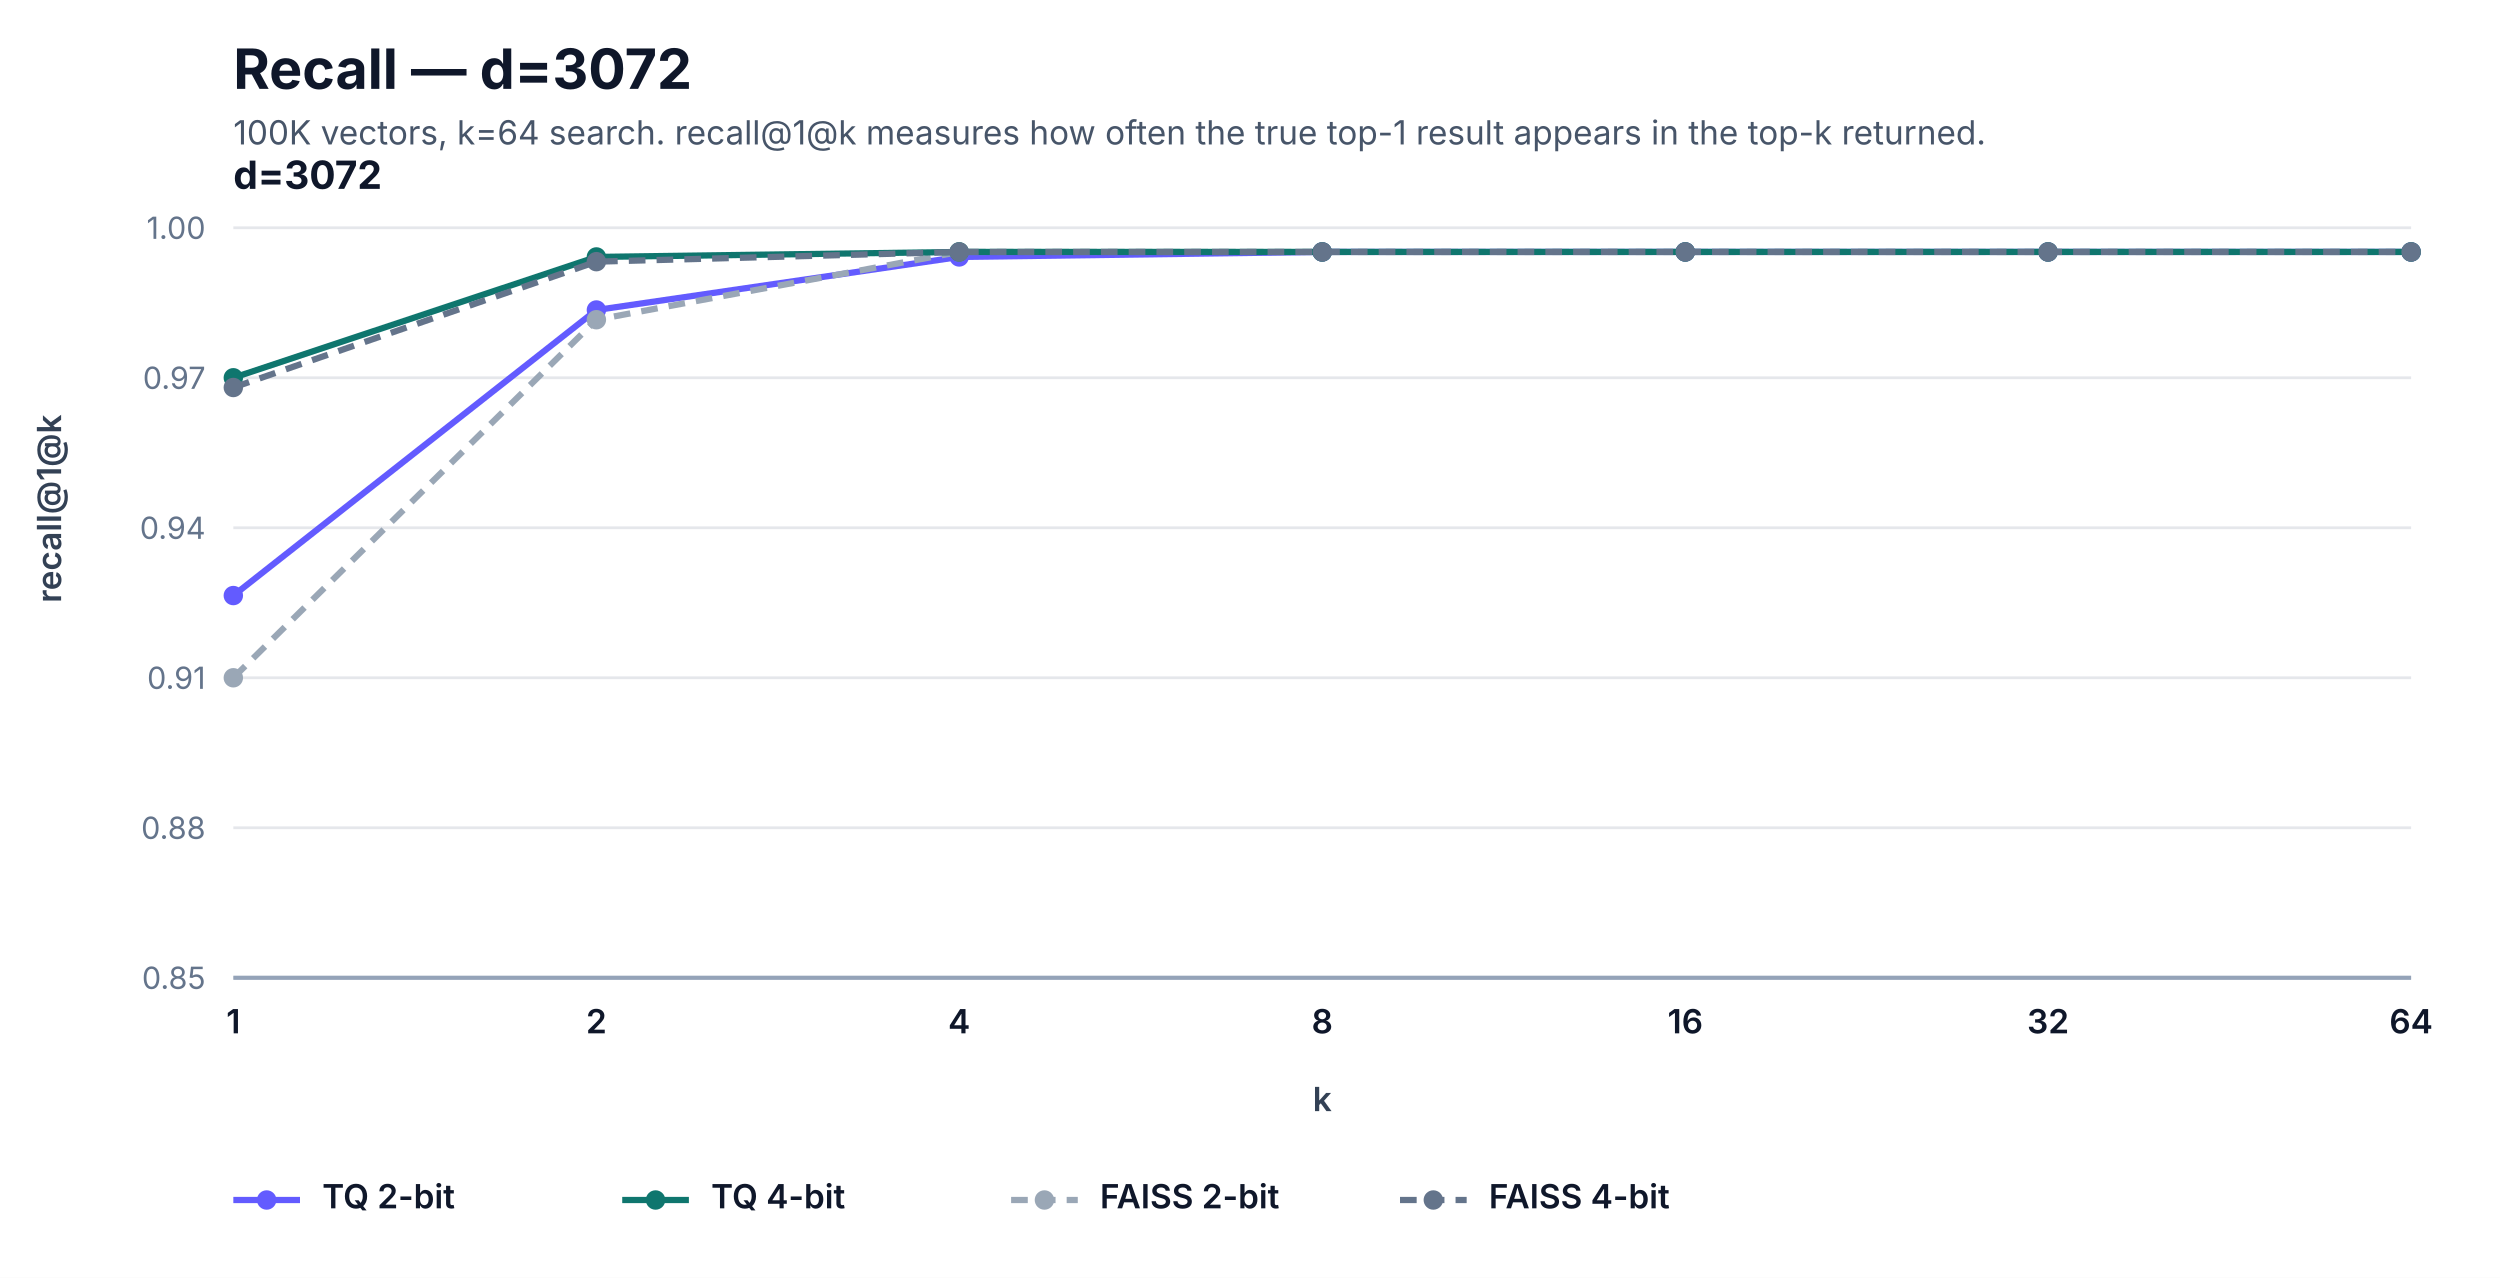
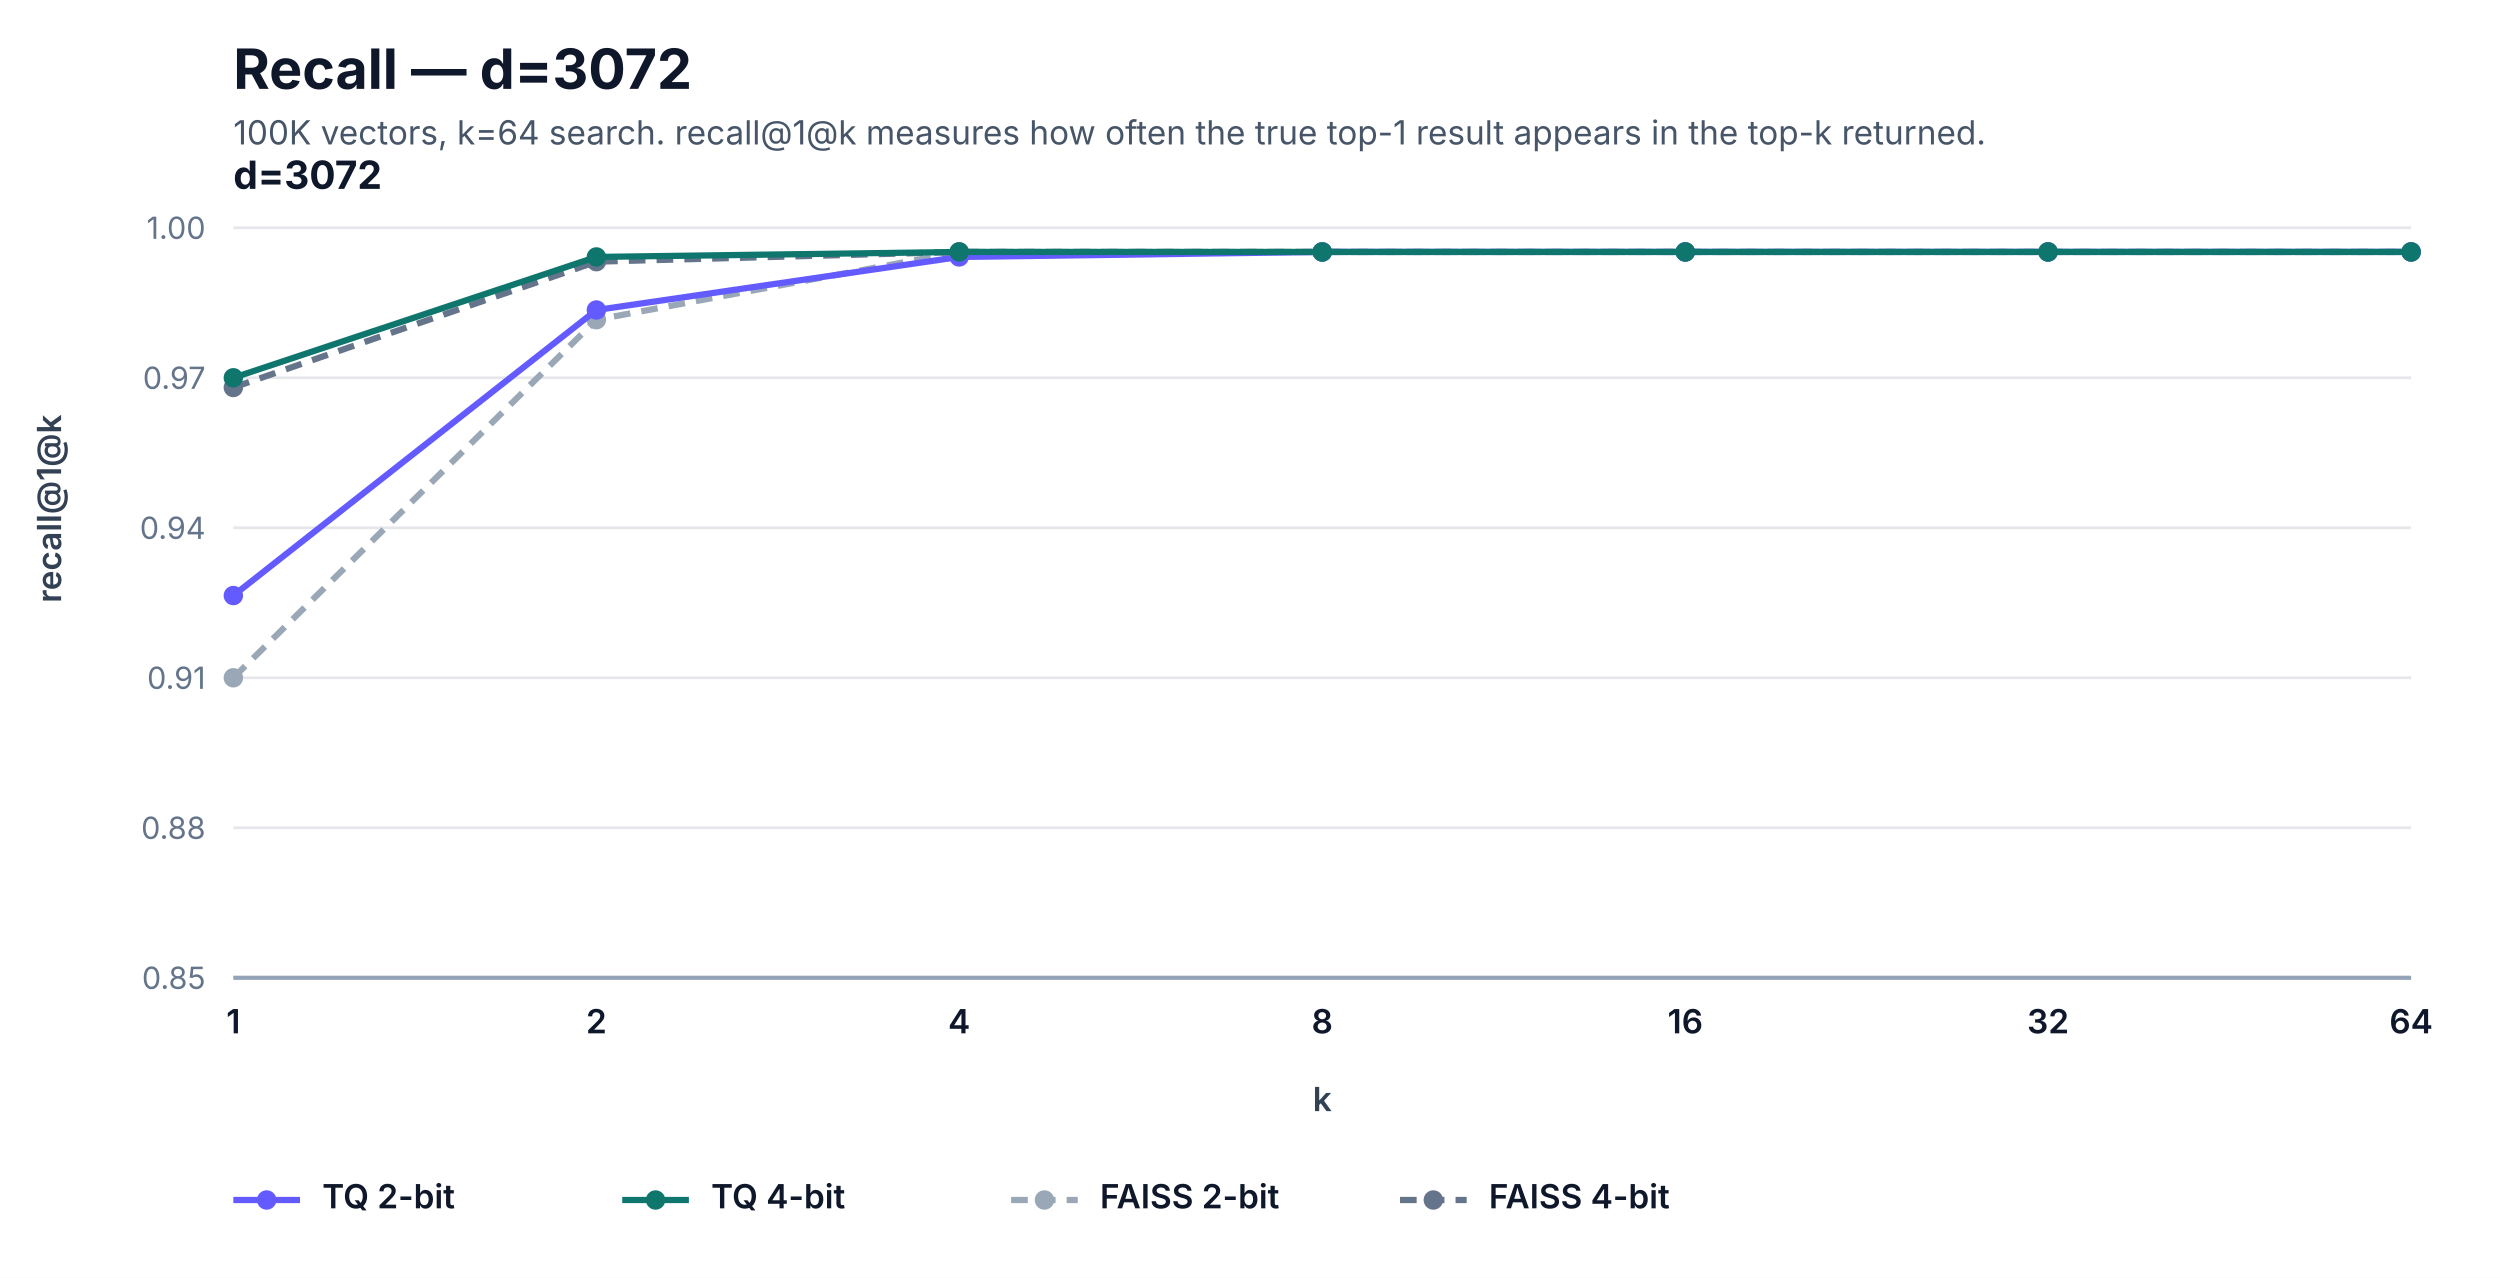
<svg xmlns="http://www.w3.org/2000/svg" width="900" height="460" viewBox="0 0 900 460" role="img" aria-label="Recall — d=3072">
  <style>
  .title { font: 700 20px -apple-system, BlinkMacSystemFont, "Segoe UI", sans-serif; fill: #0f172a; }
  .subtitle { font: 400 12px -apple-system, BlinkMacSystemFont, "Segoe UI", sans-serif; fill: #475569; }
  .panel { font: 700 14px -apple-system, BlinkMacSystemFont, "Segoe UI", sans-serif; fill: #0f172a; }
  .label { font: 600 12px -apple-system, BlinkMacSystemFont, "Segoe UI", sans-serif; fill: #0f172a; }
  .secondary { font: 400 11px -apple-system, BlinkMacSystemFont, "Segoe UI", sans-serif; fill: #475569; }
  .tick { font: 400 11px -apple-system, BlinkMacSystemFont, "Segoe UI", sans-serif; fill: #64748b; }
  .value { font: 700 11px -apple-system, BlinkMacSystemFont, "Segoe UI", sans-serif; fill: #0f172a; }
  .value-accent { font: 700 11px -apple-system, BlinkMacSystemFont, "Segoe UI", sans-serif; fill: #4338ca; }
  .axis { font: 600 12px -apple-system, BlinkMacSystemFont, "Segoe UI", sans-serif; fill: #334155; }
  .legend { font: 600 12px -apple-system, BlinkMacSystemFont, "Segoe UI", sans-serif; fill: #0f172a; }
</style>
  <rect width="100%" height="100%" fill="#ffffff" />
  <text x="84" y="32" class="title">Recall — d=3072</text>
  <text x="84" y="52" class="subtitle">100K vectors, k=64 search. recall@1@k measures how often the true top-1 result appears in the top-k returned.</text>
  <line x1="84" y1="352.0" x2="868" y2="352.0" stroke="#e5e7eb" stroke-width="1" />
  <text x="74" y="356.0" text-anchor="end" class="tick">0.85</text>
  <line x1="84" y1="298.0" x2="868" y2="298.0" stroke="#e5e7eb" stroke-width="1" />
  <text x="74" y="302.0" text-anchor="end" class="tick">0.88</text>
  <line x1="84" y1="244.0" x2="868" y2="244.0" stroke="#e5e7eb" stroke-width="1" />
  <text x="74" y="248.0" text-anchor="end" class="tick">0.91</text>
  <line x1="84" y1="190.0" x2="868" y2="190.0" stroke="#e5e7eb" stroke-width="1" />
  <text x="74" y="194.0" text-anchor="end" class="tick">0.94</text>
  <line x1="84" y1="136.0" x2="868" y2="136.0" stroke="#e5e7eb" stroke-width="1" />
  <text x="74" y="140.0" text-anchor="end" class="tick">0.97</text>
  <line x1="84" y1="82.0" x2="868" y2="82.0" stroke="#e5e7eb" stroke-width="1" />
  <text x="74" y="86.0" text-anchor="end" class="tick">1.00</text>
  <line x1="84" y1="352.0" x2="868" y2="352.0" stroke="#94a3b8" stroke-width="1.5" />
  <text x="84" y="68" class="panel">d=3072</text>
  <text x="84.0" y="372" text-anchor="middle" class="label">1</text>
  <text x="214.7" y="372" text-anchor="middle" class="label">2</text>
  <text x="345.3" y="372" text-anchor="middle" class="label">4</text>
  <text x="476.0" y="372" text-anchor="middle" class="label">8</text>
  <text x="606.7" y="372" text-anchor="middle" class="label">16</text>
  <text x="737.3" y="372" text-anchor="middle" class="label">32</text>
  <text x="868.0" y="372" text-anchor="middle" class="label">64</text>
+   <path d="M 84.0,244.0 L 214.7,115.1 L 345.3,90.7 L 476.0,90.7 L 606.7,90.7 L 737.3,90.7 L 868.0,90.7" fill="none" stroke="#9aa7b6" stroke-width="2.25" stroke-dasharray="6 4" />
+   <circle cx="84.0" cy="244.0" r="3.5" fill="#9aa7b6" />
+   <circle cx="214.7" cy="115.1" r="3.5" fill="#9aa7b6" />
+   <circle cx="345.3" cy="90.7" r="3.5" fill="#9aa7b6" />
+   <circle cx="476.0" cy="90.7" r="3.5" fill="#9aa7b6" />
+   <circle cx="606.7" cy="90.7" r="3.5" fill="#9aa7b6" />
+   <circle cx="737.3" cy="90.7" r="3.5" fill="#9aa7b6" />
+   <circle cx="868.0" cy="90.7" r="3.5" fill="#9aa7b6" />
+   <path d="M 84.0,139.5 L 214.7,94.2 L 345.3,90.7 L 476.0,90.7 L 606.7,90.7 L 737.3,90.7 L 868.0,90.7" fill="none" stroke="#64748b" stroke-width="2.25" stroke-dasharray="6 4" />
+   <circle cx="84.0" cy="139.5" r="3.5" fill="#64748b" />
+   <circle cx="214.7" cy="94.2" r="3.5" fill="#64748b" />
+   <circle cx="345.3" cy="90.7" r="3.5" fill="#64748b" />
+   <circle cx="476.0" cy="90.7" r="3.5" fill="#64748b" />
+   <circle cx="606.7" cy="90.7" r="3.5" fill="#64748b" />
+   <circle cx="737.3" cy="90.7" r="3.5" fill="#64748b" />
+   <circle cx="868.0" cy="90.7" r="3.5" fill="#64748b" />
  <path d="M 84.0,214.4 L 214.7,111.6 L 345.3,92.5 L 476.0,90.7 L 606.7,90.7 L 737.3,90.7 L 868.0,90.7" fill="none" stroke="#635bff" stroke-width="2.25" />
  <circle cx="84.0" cy="214.4" r="3.5" fill="#635bff" />
  <circle cx="214.7" cy="111.6" r="3.5" fill="#635bff" />
  <circle cx="345.3" cy="92.5" r="3.5" fill="#635bff" />
  <circle cx="476.0" cy="90.7" r="3.5" fill="#635bff" />
  <circle cx="606.7" cy="90.7" r="3.5" fill="#635bff" />
  <circle cx="737.3" cy="90.7" r="3.5" fill="#635bff" />
  <circle cx="868.0" cy="90.7" r="3.5" fill="#635bff" />
-   <path d="M 84.0,244.0 L 214.7,115.1 L 345.3,90.7 L 476.0,90.7 L 606.7,90.7 L 737.3,90.7 L 868.0,90.7" fill="none" stroke="#9aa7b6" stroke-width="2.25" stroke-dasharray="6 4" />
-   <circle cx="84.0" cy="244.0" r="3.5" fill="#9aa7b6" />
-   <circle cx="214.7" cy="115.1" r="3.5" fill="#9aa7b6" />
-   <circle cx="345.3" cy="90.7" r="3.5" fill="#9aa7b6" />
-   <circle cx="476.0" cy="90.7" r="3.5" fill="#9aa7b6" />
-   <circle cx="606.7" cy="90.7" r="3.5" fill="#9aa7b6" />
-   <circle cx="737.3" cy="90.7" r="3.5" fill="#9aa7b6" />
-   <circle cx="868.0" cy="90.7" r="3.5" fill="#9aa7b6" />
  <path d="M 84.0,136.0 L 214.7,92.5 L 345.3,90.7 L 476.0,90.7 L 606.7,90.7 L 737.3,90.7 L 868.0,90.7" fill="none" stroke="#0f766e" stroke-width="2.25" />
  <circle cx="84.0" cy="136.0" r="3.5" fill="#0f766e" />
  <circle cx="214.7" cy="92.5" r="3.5" fill="#0f766e" />
  <circle cx="345.3" cy="90.7" r="3.5" fill="#0f766e" />
  <circle cx="476.0" cy="90.7" r="3.5" fill="#0f766e" />
  <circle cx="606.7" cy="90.7" r="3.5" fill="#0f766e" />
  <circle cx="737.3" cy="90.7" r="3.5" fill="#0f766e" />
  <circle cx="868.0" cy="90.7" r="3.5" fill="#0f766e" />
-   <path d="M 84.0,139.5 L 214.7,94.2 L 345.3,90.7 L 476.0,90.7 L 606.7,90.7 L 737.3,90.7 L 868.0,90.7" fill="none" stroke="#64748b" stroke-width="2.25" stroke-dasharray="6 4" />
-   <circle cx="84.0" cy="139.5" r="3.5" fill="#64748b" />
-   <circle cx="214.7" cy="94.2" r="3.5" fill="#64748b" />
-   <circle cx="345.3" cy="90.7" r="3.5" fill="#64748b" />
-   <circle cx="476.0" cy="90.7" r="3.5" fill="#64748b" />
-   <circle cx="606.7" cy="90.7" r="3.5" fill="#64748b" />
-   <circle cx="737.3" cy="90.7" r="3.5" fill="#64748b" />
-   <circle cx="868.0" cy="90.7" r="3.5" fill="#64748b" />
  <text x="22" y="217.0" transform="rotate(-90, 22, 217.0)" class="axis">recall@1@k</text>
  <text x="476.0" y="400" text-anchor="middle" class="axis">k</text>
  <line x1="84" y1="432" x2="108" y2="432" stroke="#635bff" stroke-width="2.25" />
  <circle cx="96" cy="432" r="3.5" fill="#635bff" />
  <text x="116" y="435" class="legend">TQ 2-bit</text>
  <line x1="224" y1="432" x2="248" y2="432" stroke="#0f766e" stroke-width="2.25" />
  <circle cx="236" cy="432" r="3.5" fill="#0f766e" />
  <text x="256" y="435" class="legend">TQ 4-bit</text>
  <line x1="364" y1="432" x2="388" y2="432" stroke="#9aa7b6" stroke-width="2.25" stroke-dasharray="6 4" />
  <circle cx="376" cy="432" r="3.5" fill="#9aa7b6" />
  <text x="396" y="435" class="legend">FAISS 2-bit</text>
  <line x1="504" y1="432" x2="528" y2="432" stroke="#64748b" stroke-width="2.25" stroke-dasharray="6 4" />
  <circle cx="516" cy="432" r="3.5" fill="#64748b" />
  <text x="536" y="435" class="legend">FAISS 4-bit</text>
</svg>
